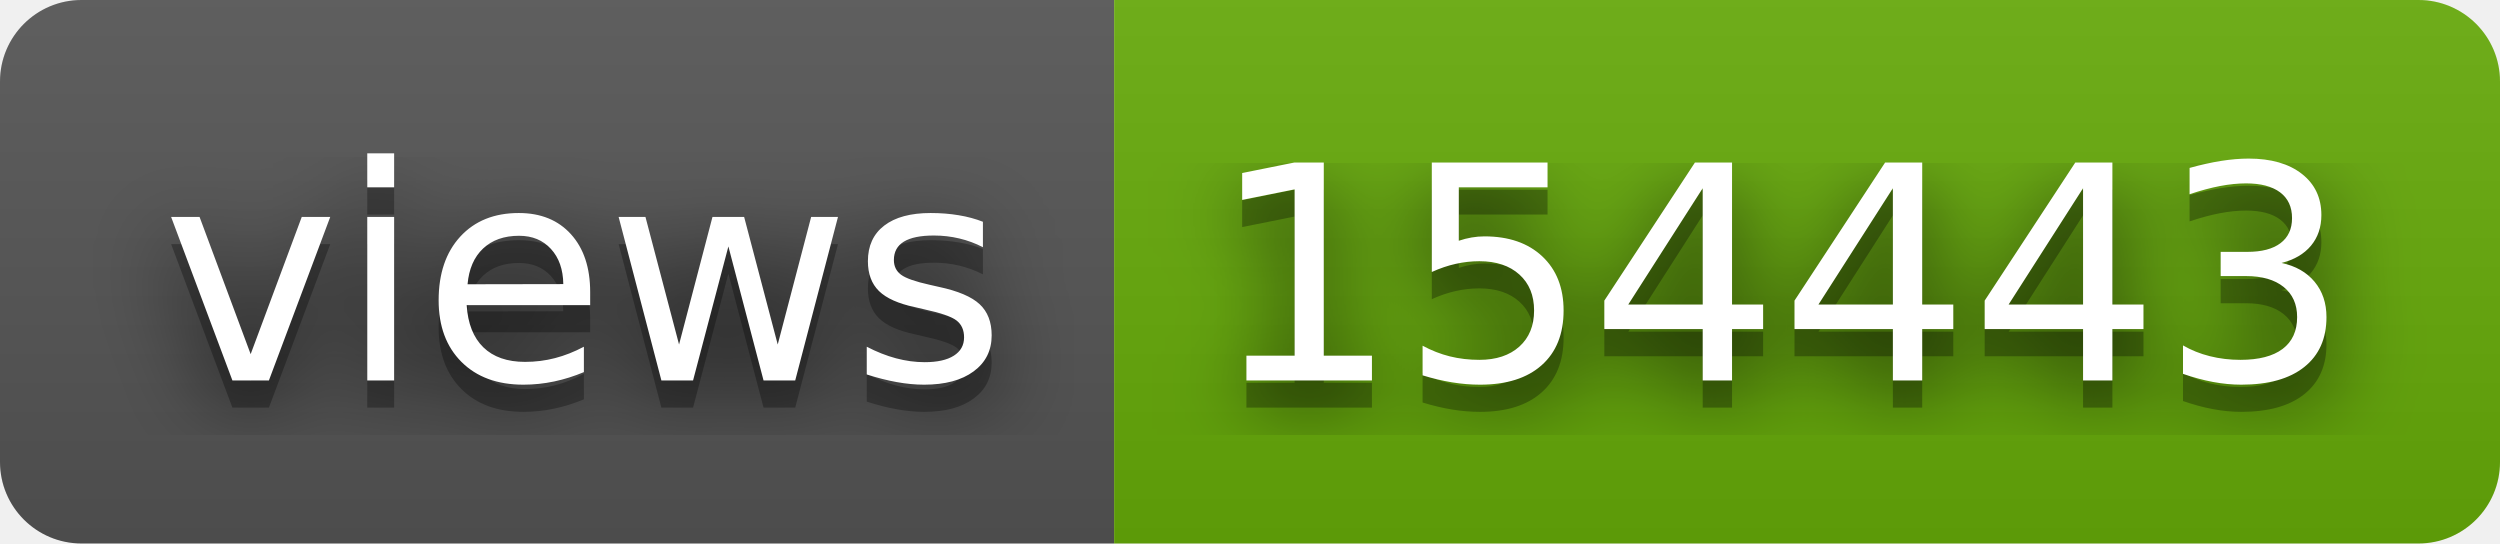
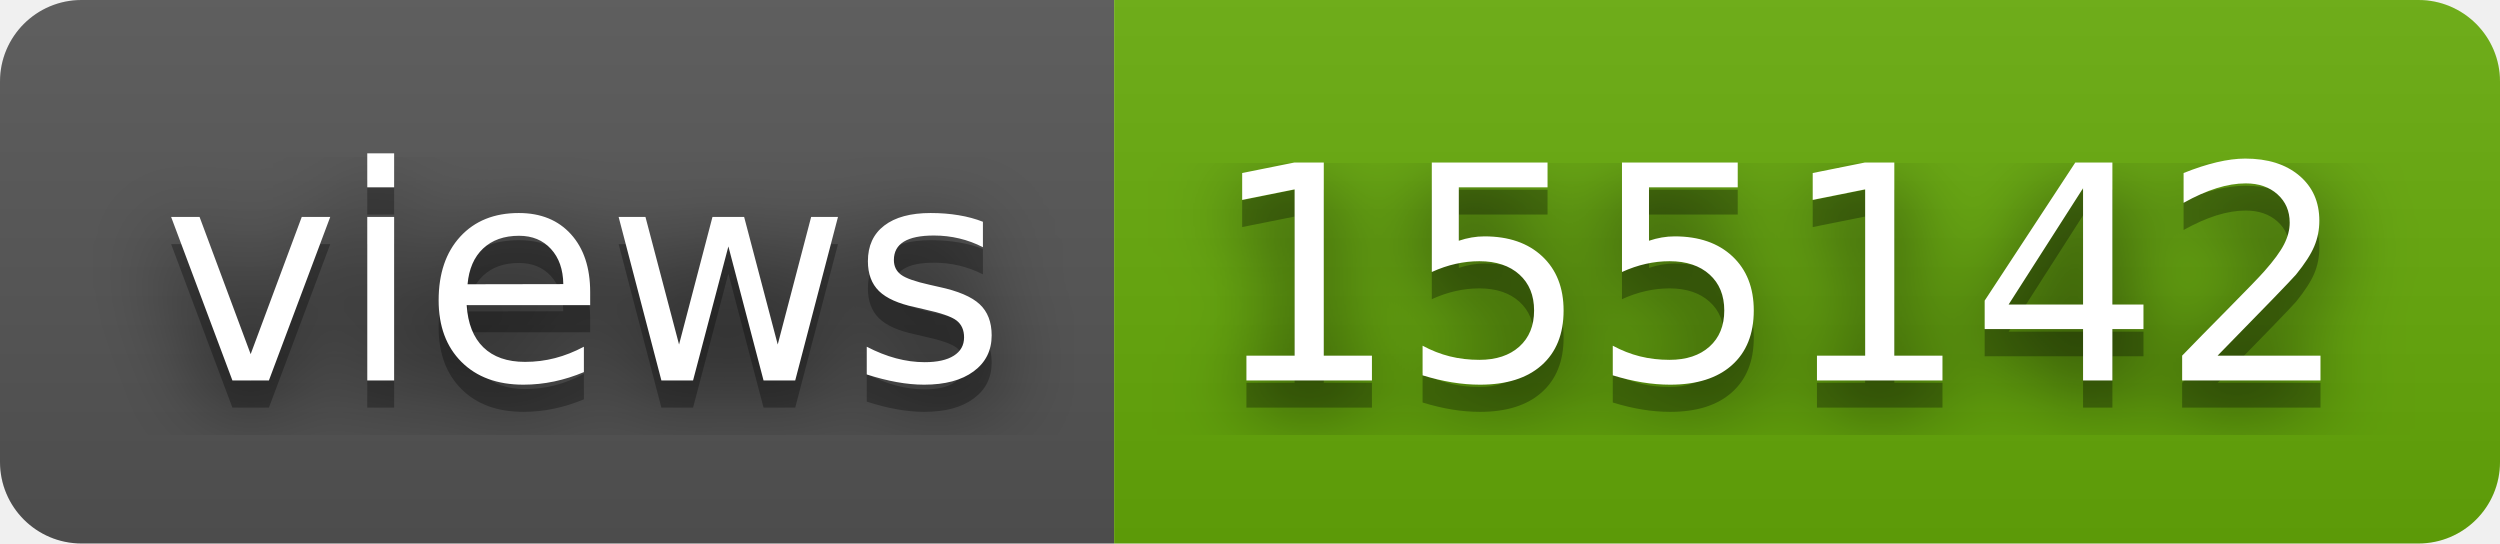
- <svg xmlns="http://www.w3.org/2000/svg" width="92" height="20" role="img" aria-label="views: 154443">
+ <svg xmlns="http://www.w3.org/2000/svg" width="92" height="20" role="img" aria-label="views: 155142">
  <filter id="blur">
    <feGaussianBlur stdDeviation="16" />
  </filter>
  <linearGradient id="s" x2="0" y2="100%">
    <stop offset="0" stop-color="#bbb" stop-opacity=".1" />
    <stop offset="1" stop-opacity=".1" />
  </linearGradient>
  <clipPath id="r">
    <rect width="92" height="20" rx="3" />
  </clipPath>
  <g clip-path="url(#r)">
    <rect width="41" height="20" fill="#555" />
    <rect x="41" width="51" height="20" fill="#67ac09" />
    <rect width="92" height="20" fill="url(#s)" />
  </g>
  <g fill="#fff" text-anchor="middle" font-family="Verdana,Geneva,DejaVu Sans,sans-serif" text-rendering="geometricPrecision" font-size="110">
    <g transform="scale(.1)">
      <g aria-hidden="true" fill="#010101">
        <text x="215" y="150" fill-opacity=".8" filter="url(#blur)" textLength="310">views</text>
        <text x="215" y="150" fill-opacity=".3" textLength="310">views</text>
      </g>
      <text x="215" y="140" textLength="310">views</text>
    </g>
    <g transform="scale(.1)">
      <g aria-hidden="true" fill="#010101">
-         <text x="655" y="150" fill-opacity=".8" filter="url(#blur)" textLength="410">154443</text>
-         <text x="655" y="150" fill-opacity=".3" textLength="410">154443</text>
+         <text x="655" y="150" fill-opacity=".8" filter="url(#blur)" textLength="410">155142</text>
+         <text x="655" y="150" fill-opacity=".3" textLength="410">155142</text>
      </g>
-       <text x="655" y="140" textLength="410">154443</text>
+       <text x="655" y="140" textLength="410">155142</text>
    </g>
  </g>
</svg>
